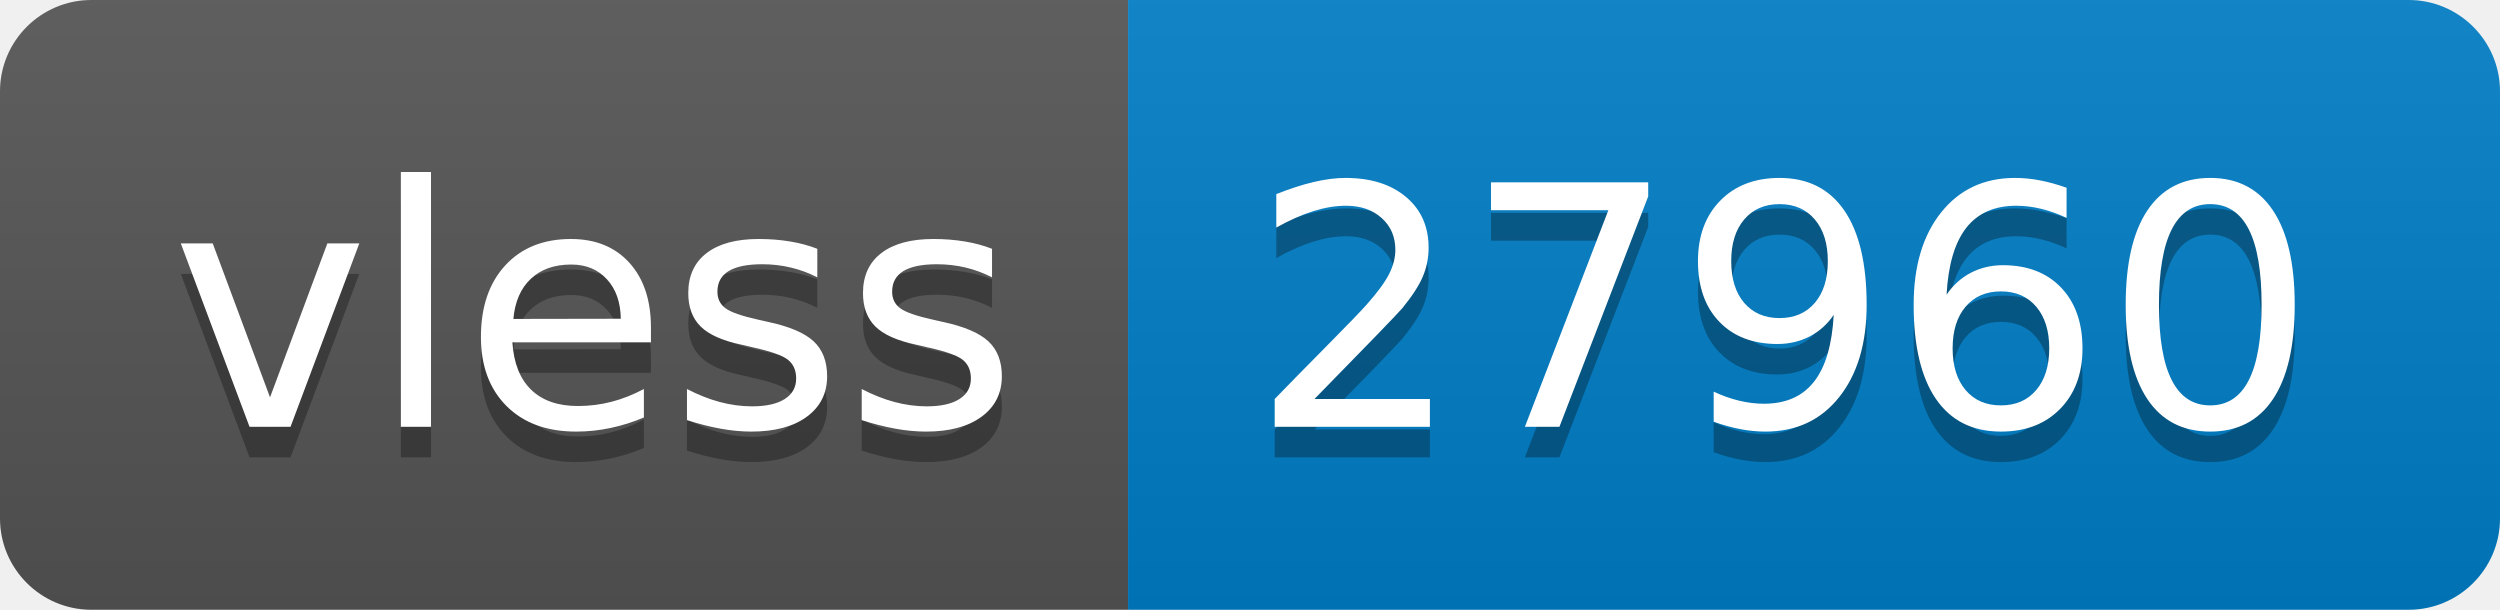
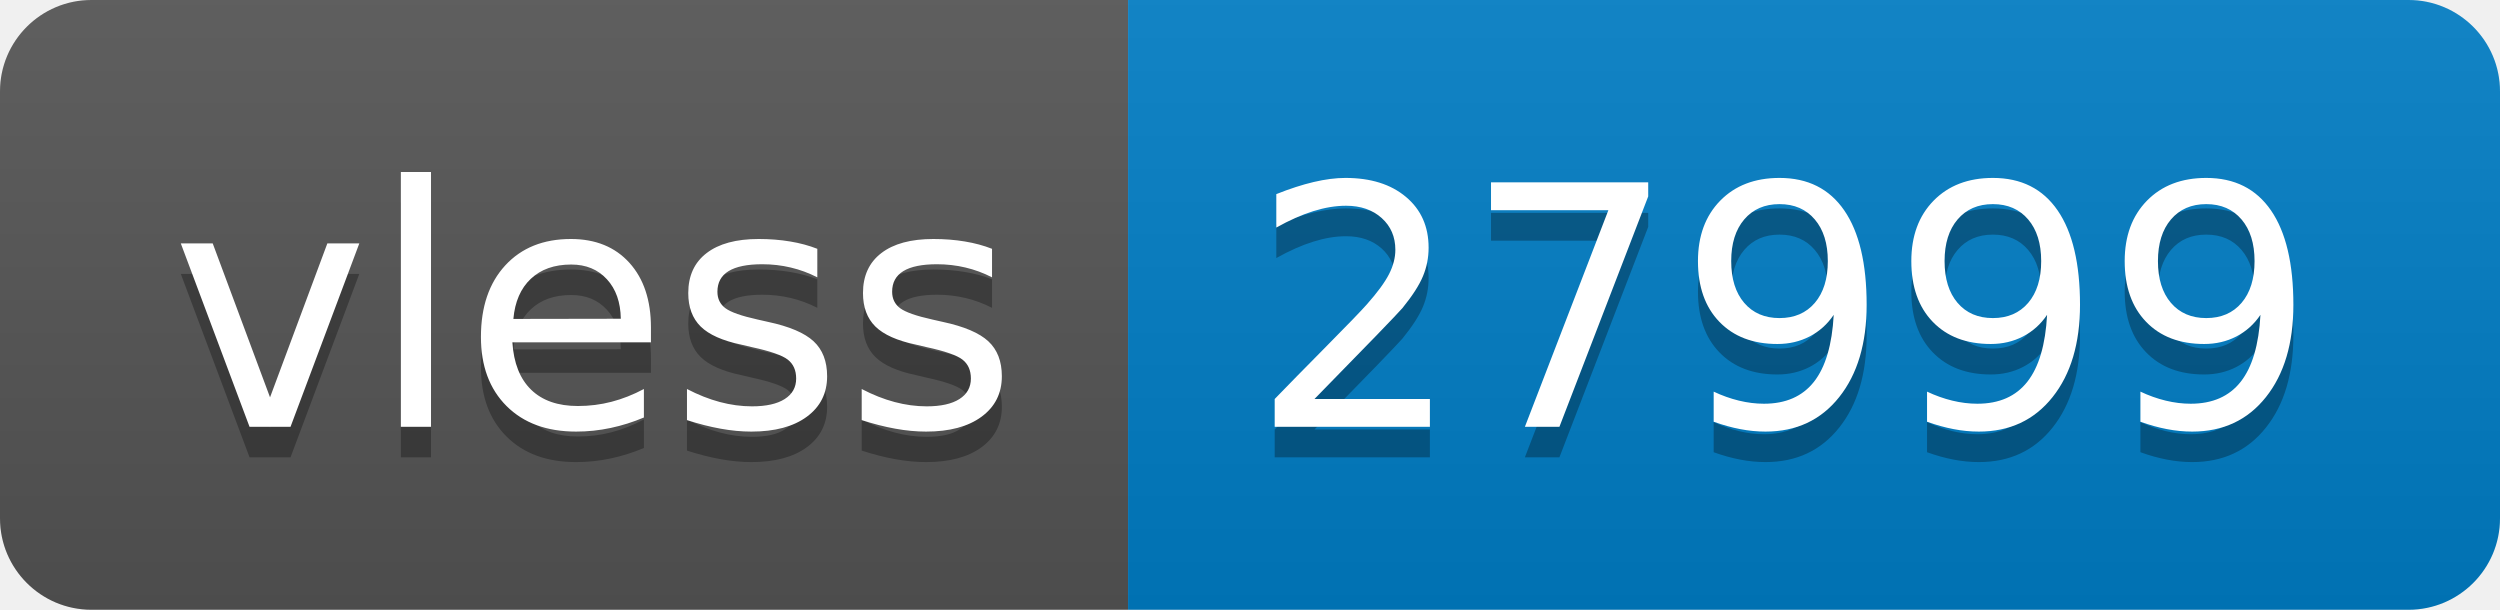
- <svg xmlns="http://www.w3.org/2000/svg" width="82" height="20" role="img" aria-label="vless: 27960">
+ <svg xmlns="http://www.w3.org/2000/svg" width="82" height="20" role="img" aria-label="vless: 27999">
  <linearGradient id="s" x2="0" y2="100%">
    <stop offset="0" stop-color="#bbb" stop-opacity=".1" />
    <stop offset="1" stop-opacity=".1" />
  </linearGradient>
  <clipPath id="r">
    <rect width="82" height="20" rx="3" fill="#fff" />
  </clipPath>
  <g clip-path="url(#r)">
    <rect width="37" height="20" fill="#555" />
    <rect x="37" width="45" height="20" fill="#007ec6" />
    <rect width="82" height="20" fill="url(#s)" />
  </g>
  <g fill="#fff" text-anchor="middle" font-family="Verdana,Geneva,DejaVu Sans,sans-serif" text-rendering="geometricPrecision" font-size="110">
    <text aria-hidden="true" x="195" y="150" fill="#010101" fill-opacity=".3" transform="scale(.1)" textLength="270">vless</text>
    <text x="195" y="140" transform="scale(.1)" fill="#fff" textLength="270">vless</text>
-     <text aria-hidden="true" x="585" y="150" fill="#010101" fill-opacity=".3" transform="scale(.1)" textLength="350">27960</text>
-     <text x="585" y="140" transform="scale(.1)" fill="#fff" textLength="350">27960</text>
+     <text aria-hidden="true" x="585" y="150" fill="#010101" fill-opacity=".3" transform="scale(.1)" textLength="350">27999</text>
+     <text x="585" y="140" transform="scale(.1)" fill="#fff" textLength="350">27999</text>
  </g>
</svg>
